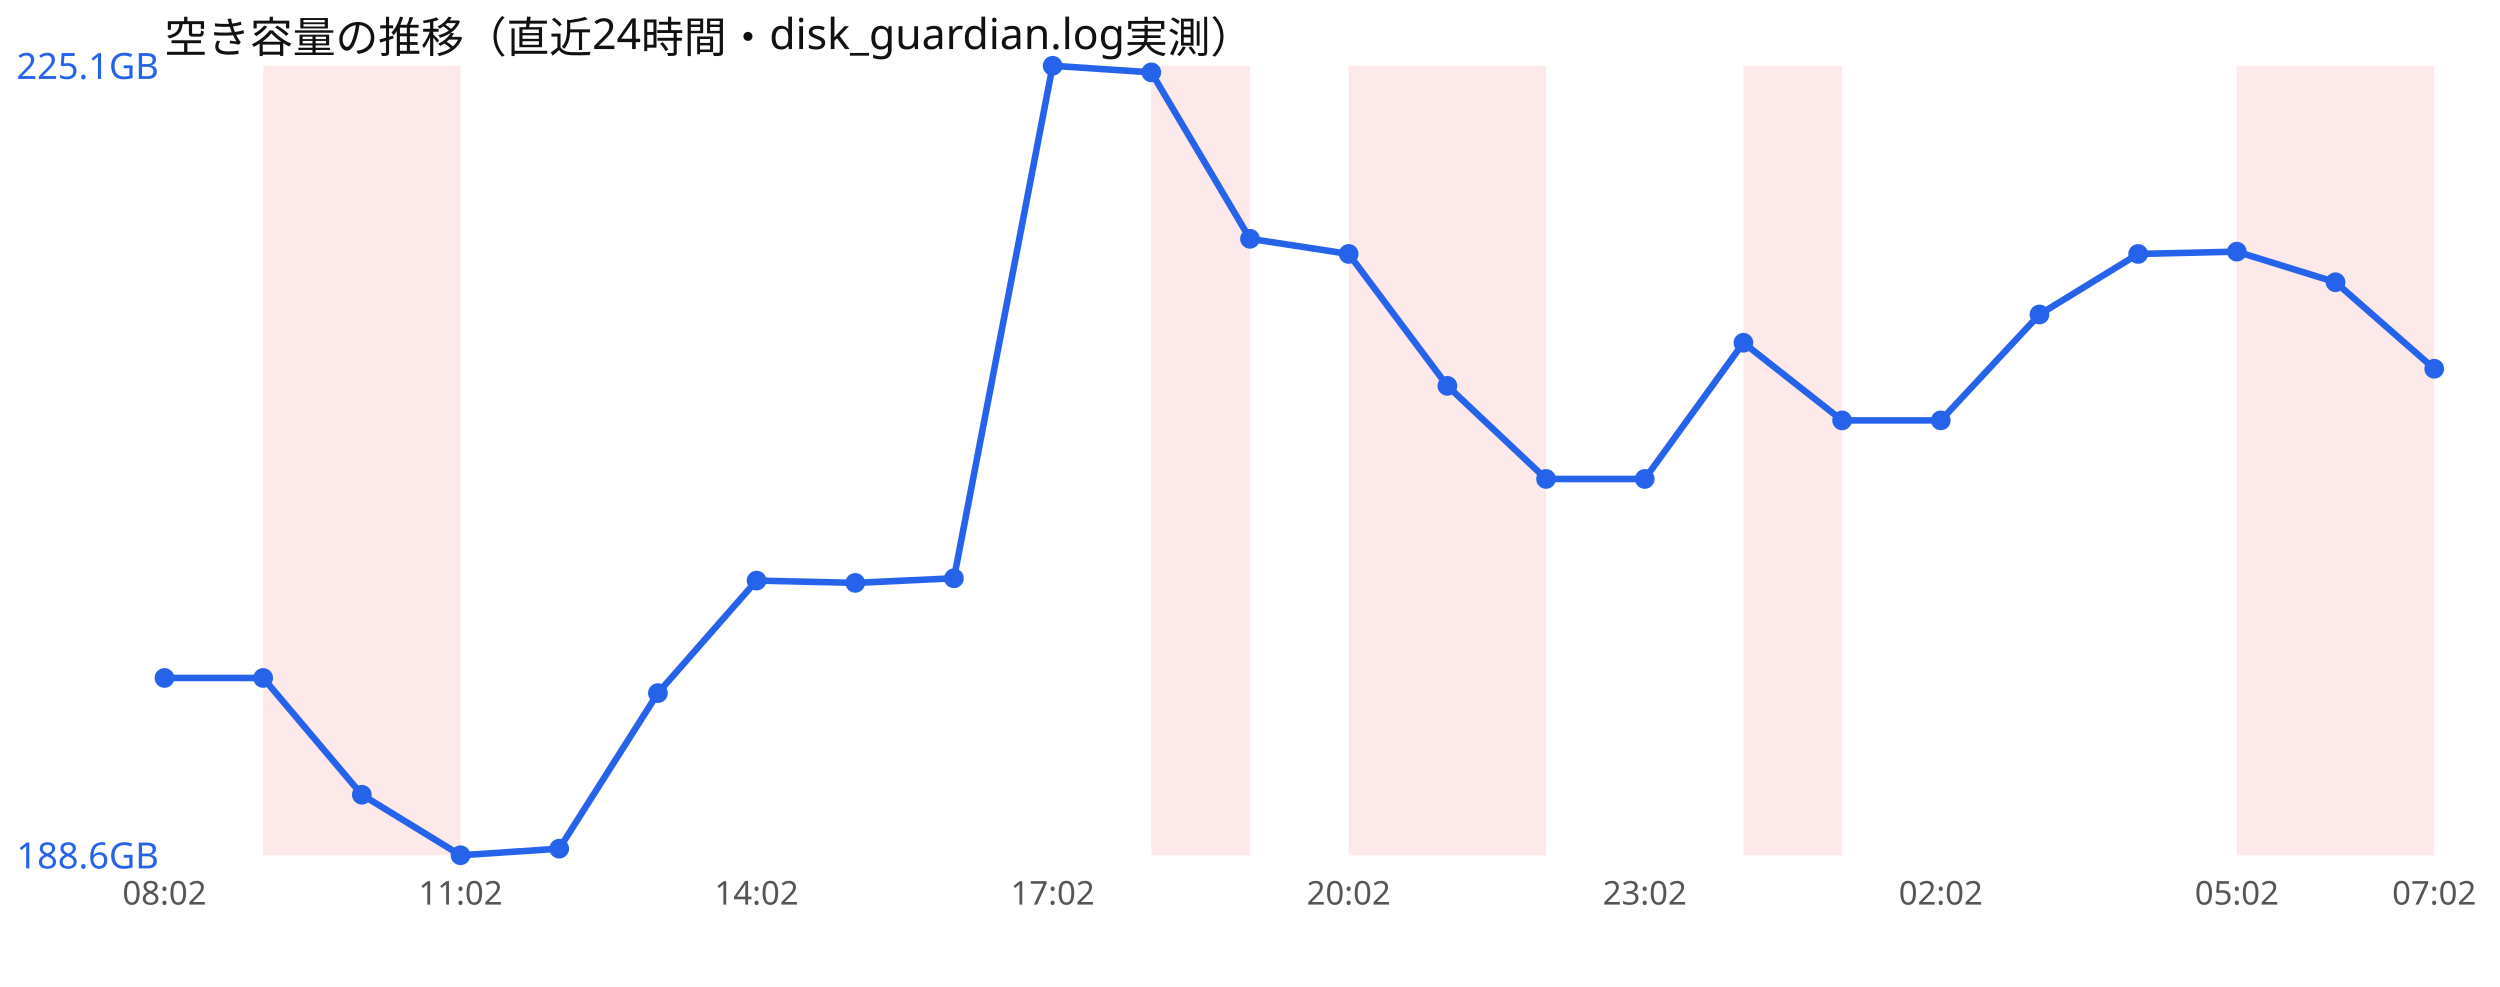
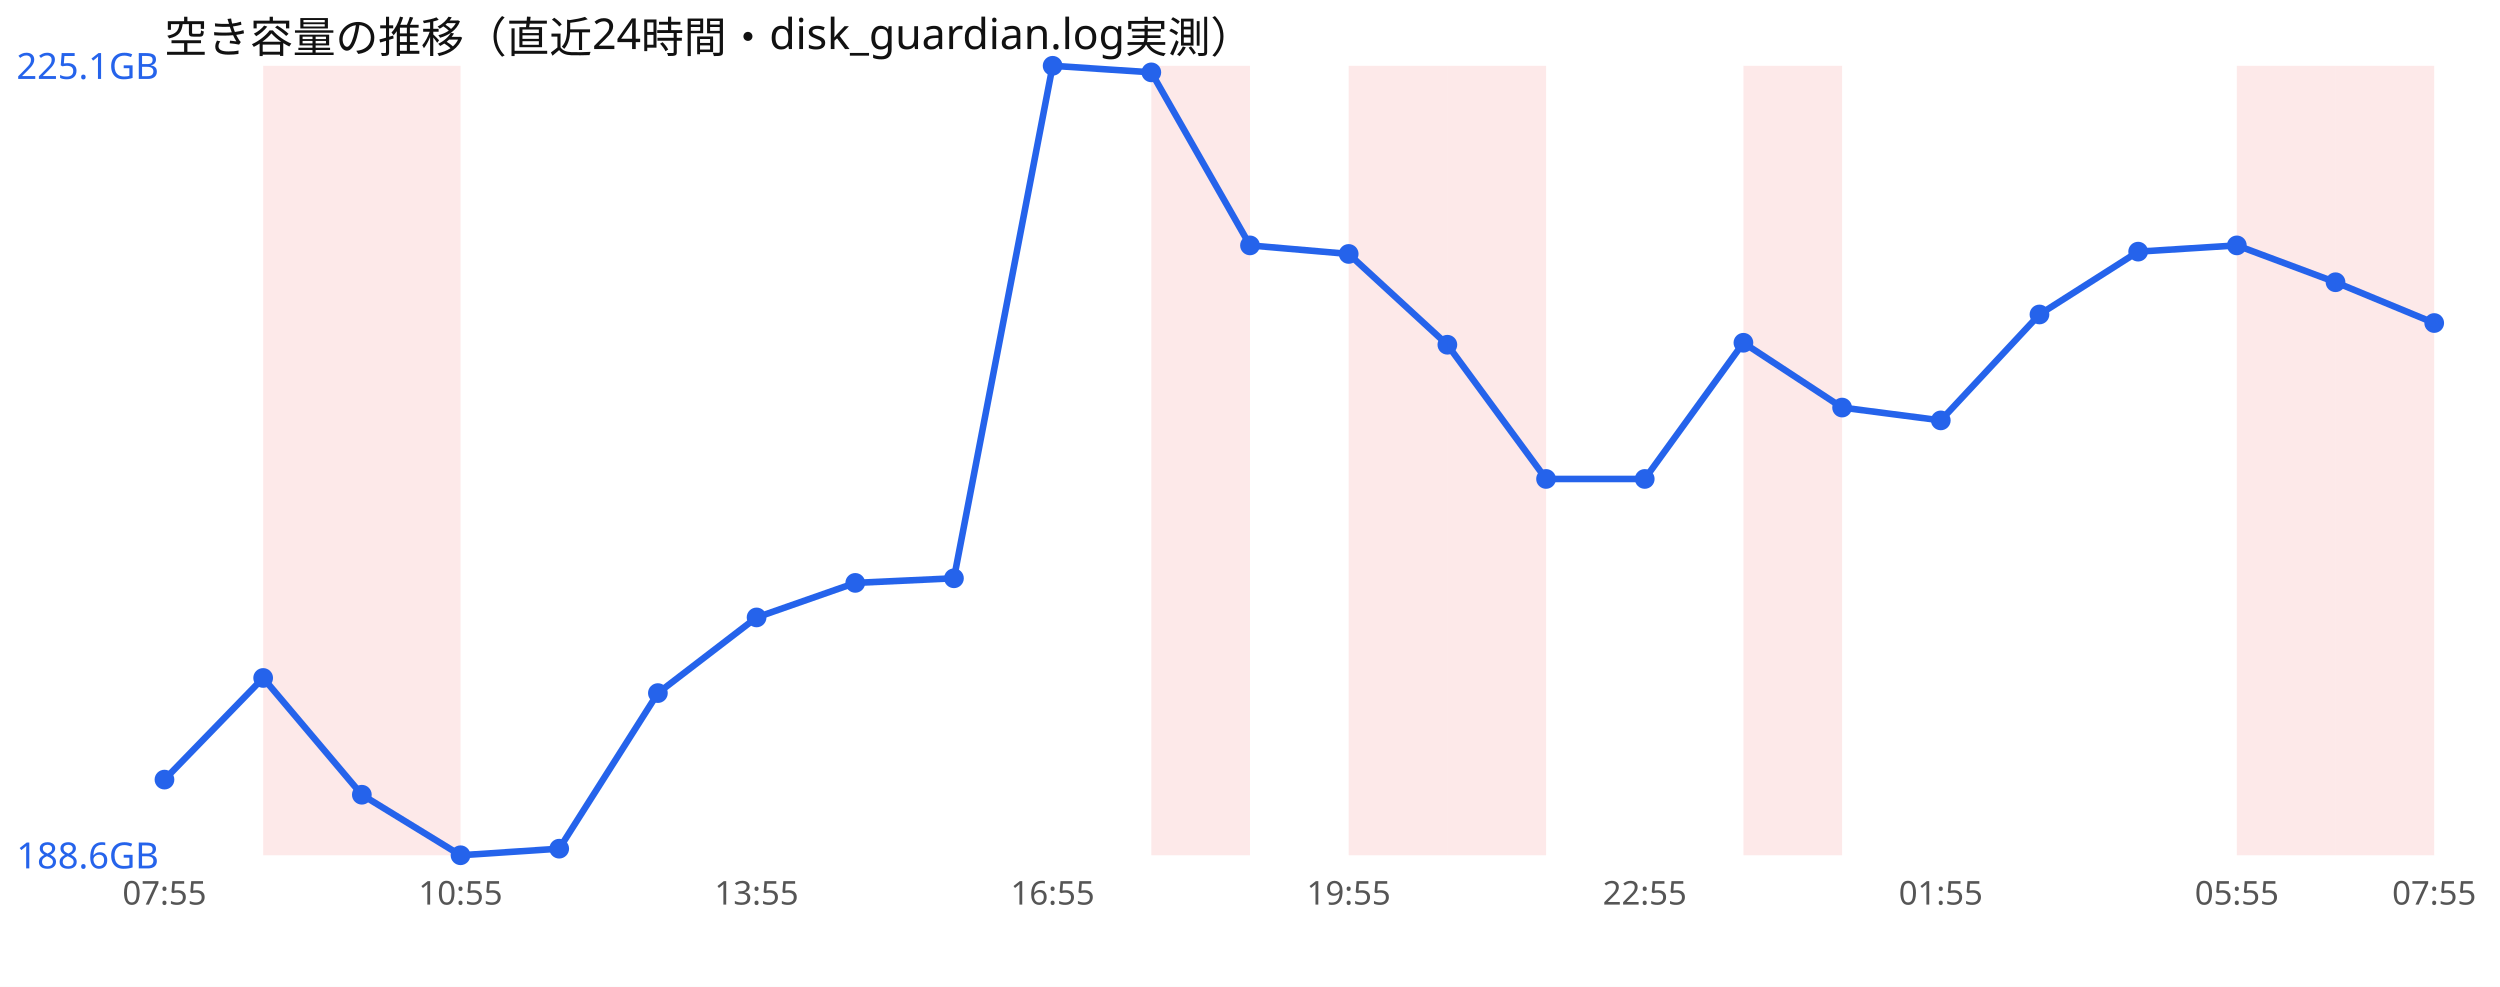
<svg xmlns="http://www.w3.org/2000/svg" width="760" height="300" viewBox="0 0 760 300" font-family="sans-serif">
  <rect width="760" height="300" fill="#ffffff" />
  <text x="50" y="16" font-size="13" fill="#111">空き容量の推移（直近24時間・disk_guardian.log実測）</text>
  <rect x="80.0" y="20" width="30.0" height="240" fill="#ef4444" opacity="0.12" />
  <rect x="110.0" y="20" width="30.0" height="240" fill="#ef4444" opacity="0.12" />
  <rect x="350.0" y="20" width="30.0" height="240" fill="#ef4444" opacity="0.12" />
  <rect x="410.0" y="20" width="30.0" height="240" fill="#ef4444" opacity="0.12" />
  <rect x="440.0" y="20" width="30.0" height="240" fill="#ef4444" opacity="0.12" />
  <rect x="530.0" y="20" width="30.0" height="240" fill="#ef4444" opacity="0.12" />
  <rect x="680.0" y="20" width="30.0" height="240" fill="#ef4444" opacity="0.12" />
  <rect x="710.0" y="20" width="30.0" height="240" fill="#ef4444" opacity="0.12" />
-   <polyline points="50.0,206.1 80.0,206.1 110.0,241.6 140.0,260.0 170.0,258.0 200.0,210.7 230.0,176.5 260.0,177.2 290.0,175.8 320.0,20.0 350.0,22.0 380.0,72.6 410.0,77.2 440.0,117.3 470.0,145.6 500.0,145.6 530.0,104.2 560.0,127.8 590.0,127.8 620.0,95.6 650.0,77.2 680.0,76.5 710.0,85.8 740.0,112.1" fill="none" stroke="#2563eb" stroke-width="2" />
-   <circle cx="50.0" cy="206.1" r="3" fill="#2563eb" />
+   <polyline points="50.0,237.0 80.0,206.1 110.0,241.6 140.0,260.0 170.0,258.0 200.0,210.7 230.0,187.7 260.0,177.2 290.0,175.8 320.0,20.0 350.0,22.0 380.0,74.6 410.0,77.2 440.0,104.8 470.0,145.6 500.0,145.6 530.0,104.2 560.0,123.9 590.0,127.8 620.0,95.6 650.0,76.5 680.0,74.6 710.0,85.8 740.0,98.2" fill="none" stroke="#2563eb" stroke-width="2" />
+   <circle cx="50.0" cy="237.0" r="3" fill="#2563eb" />
  <circle cx="80.0" cy="206.1" r="3" fill="#2563eb" />
  <circle cx="110.0" cy="241.6" r="3" fill="#2563eb" />
  <circle cx="140.0" cy="260.0" r="3" fill="#2563eb" />
  <circle cx="170.0" cy="258.0" r="3" fill="#2563eb" />
  <circle cx="200.0" cy="210.7" r="3" fill="#2563eb" />
-   <circle cx="230.0" cy="176.5" r="3" fill="#2563eb" />
+   <circle cx="230.0" cy="187.7" r="3" fill="#2563eb" />
  <circle cx="260.0" cy="177.2" r="3" fill="#2563eb" />
  <circle cx="290.0" cy="175.8" r="3" fill="#2563eb" />
  <circle cx="320.0" cy="20.0" r="3" fill="#2563eb" />
  <circle cx="350.0" cy="22.0" r="3" fill="#2563eb" />
-   <circle cx="380.0" cy="72.6" r="3" fill="#2563eb" />
+   <circle cx="380.0" cy="74.6" r="3" fill="#2563eb" />
  <circle cx="410.0" cy="77.2" r="3" fill="#2563eb" />
-   <circle cx="440.0" cy="117.3" r="3" fill="#2563eb" />
+   <circle cx="440.0" cy="104.8" r="3" fill="#2563eb" />
  <circle cx="470.0" cy="145.6" r="3" fill="#2563eb" />
  <circle cx="500.0" cy="145.6" r="3" fill="#2563eb" />
  <circle cx="530.0" cy="104.2" r="3" fill="#2563eb" />
-   <circle cx="560.0" cy="127.8" r="3" fill="#2563eb" />
+   <circle cx="560.0" cy="123.9" r="3" fill="#2563eb" />
  <circle cx="590.0" cy="127.8" r="3" fill="#2563eb" />
  <circle cx="620.0" cy="95.6" r="3" fill="#2563eb" />
-   <circle cx="650.0" cy="77.2" r="3" fill="#2563eb" />
-   <circle cx="680.0" cy="76.5" r="3" fill="#2563eb" />
+   <circle cx="650.0" cy="76.5" r="3" fill="#2563eb" />
+   <circle cx="680.0" cy="74.6" r="3" fill="#2563eb" />
  <circle cx="710.0" cy="85.8" r="3" fill="#2563eb" />
-   <circle cx="740.0" cy="112.1" r="3" fill="#2563eb" />
+   <circle cx="740.0" cy="98.2" r="3" fill="#2563eb" />
  <text x="5" y="24.0" font-size="11" fill="#2563eb">225.1GB</text>
  <text x="5" y="264.0" font-size="11" fill="#2563eb">188.6GB</text>
-   <text x="50.0" y="275" font-size="10" fill="#555" text-anchor="middle">08:02</text>
-   <text x="140.0" y="275" font-size="10" fill="#555" text-anchor="middle">11:02</text>
-   <text x="230.0" y="275" font-size="10" fill="#555" text-anchor="middle">14:02</text>
-   <text x="320.0" y="275" font-size="10" fill="#555" text-anchor="middle">17:02</text>
-   <text x="410.0" y="275" font-size="10" fill="#555" text-anchor="middle">20:02</text>
-   <text x="500.0" y="275" font-size="10" fill="#555" text-anchor="middle">23:02</text>
-   <text x="590.0" y="275" font-size="10" fill="#555" text-anchor="middle">02:02</text>
-   <text x="680.0" y="275" font-size="10" fill="#555" text-anchor="middle">05:02</text>
-   <text x="740.0" y="275" font-size="10" fill="#555" text-anchor="middle">07:02</text>
+   <text x="50.0" y="275" font-size="10" fill="#555" text-anchor="middle">07:55</text>
+   <text x="140.0" y="275" font-size="10" fill="#555" text-anchor="middle">10:55</text>
+   <text x="230.0" y="275" font-size="10" fill="#555" text-anchor="middle">13:55</text>
+   <text x="320.0" y="275" font-size="10" fill="#555" text-anchor="middle">16:55</text>
+   <text x="410.0" y="275" font-size="10" fill="#555" text-anchor="middle">19:55</text>
+   <text x="500.0" y="275" font-size="10" fill="#555" text-anchor="middle">22:55</text>
+   <text x="590.0" y="275" font-size="10" fill="#555" text-anchor="middle">01:55</text>
+   <text x="680.0" y="275" font-size="10" fill="#555" text-anchor="middle">05:55</text>
+   <text x="740.0" y="275" font-size="10" fill="#555" text-anchor="middle">07:55</text>
</svg>
